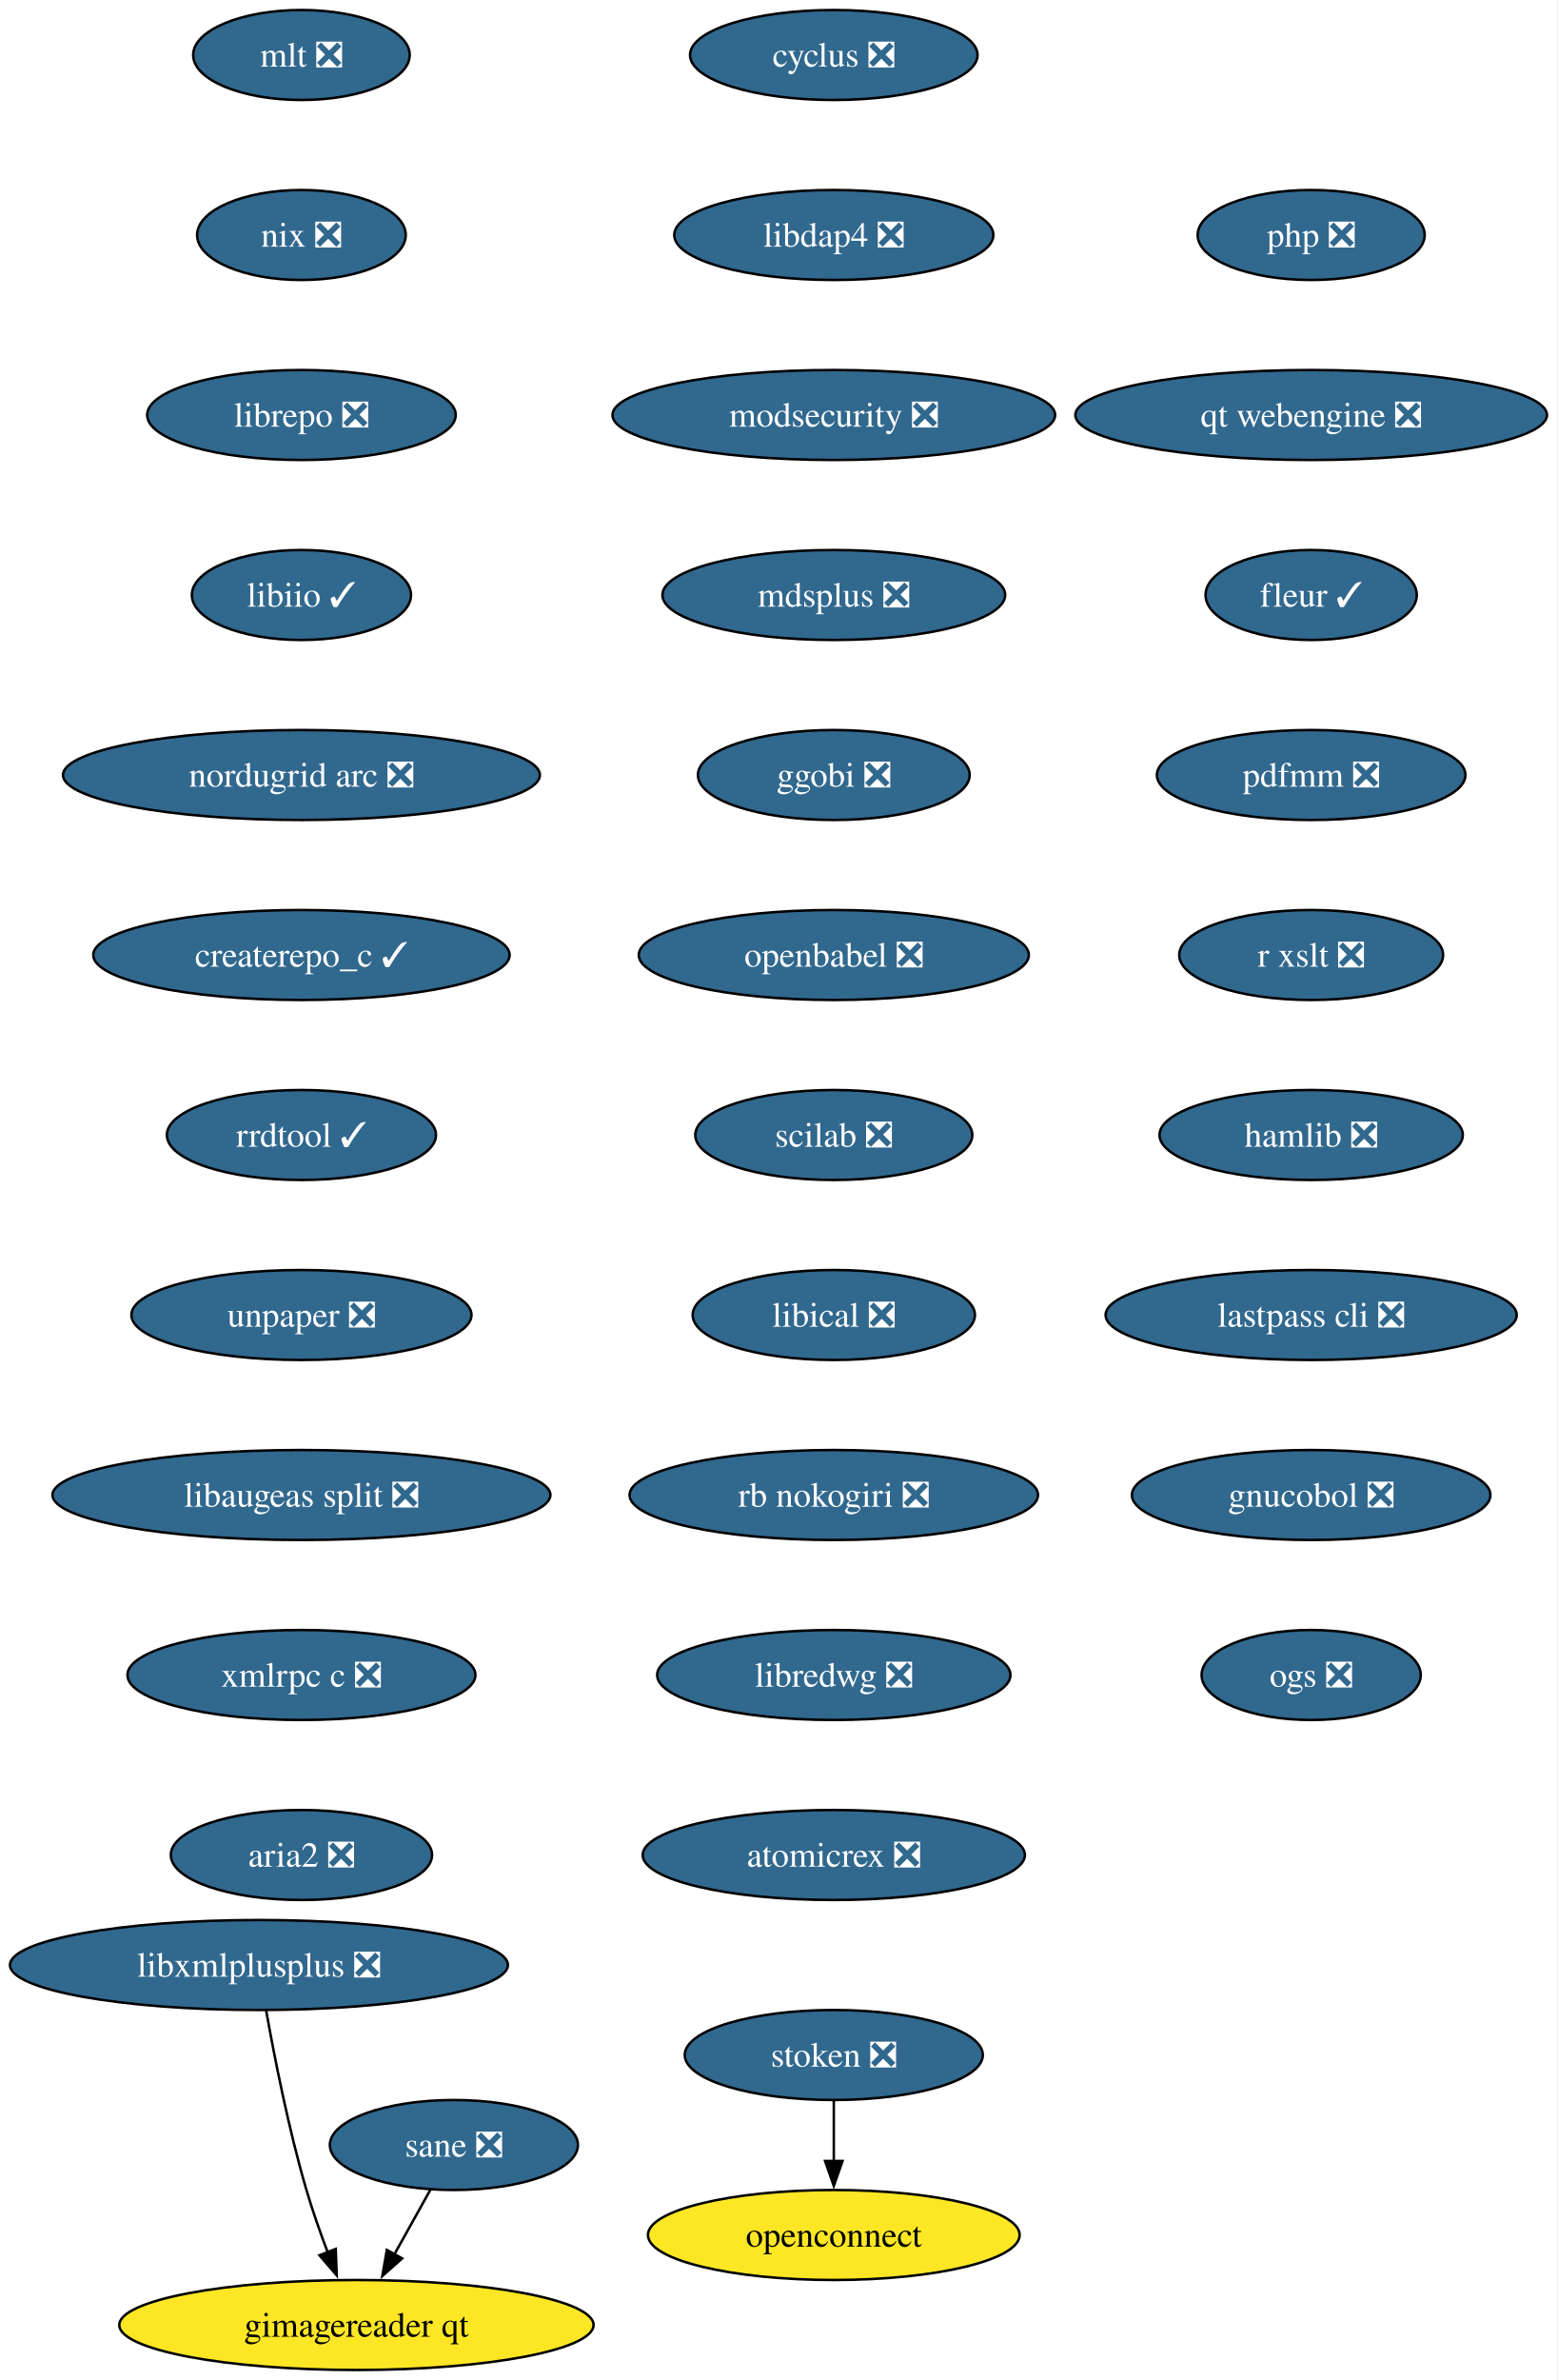
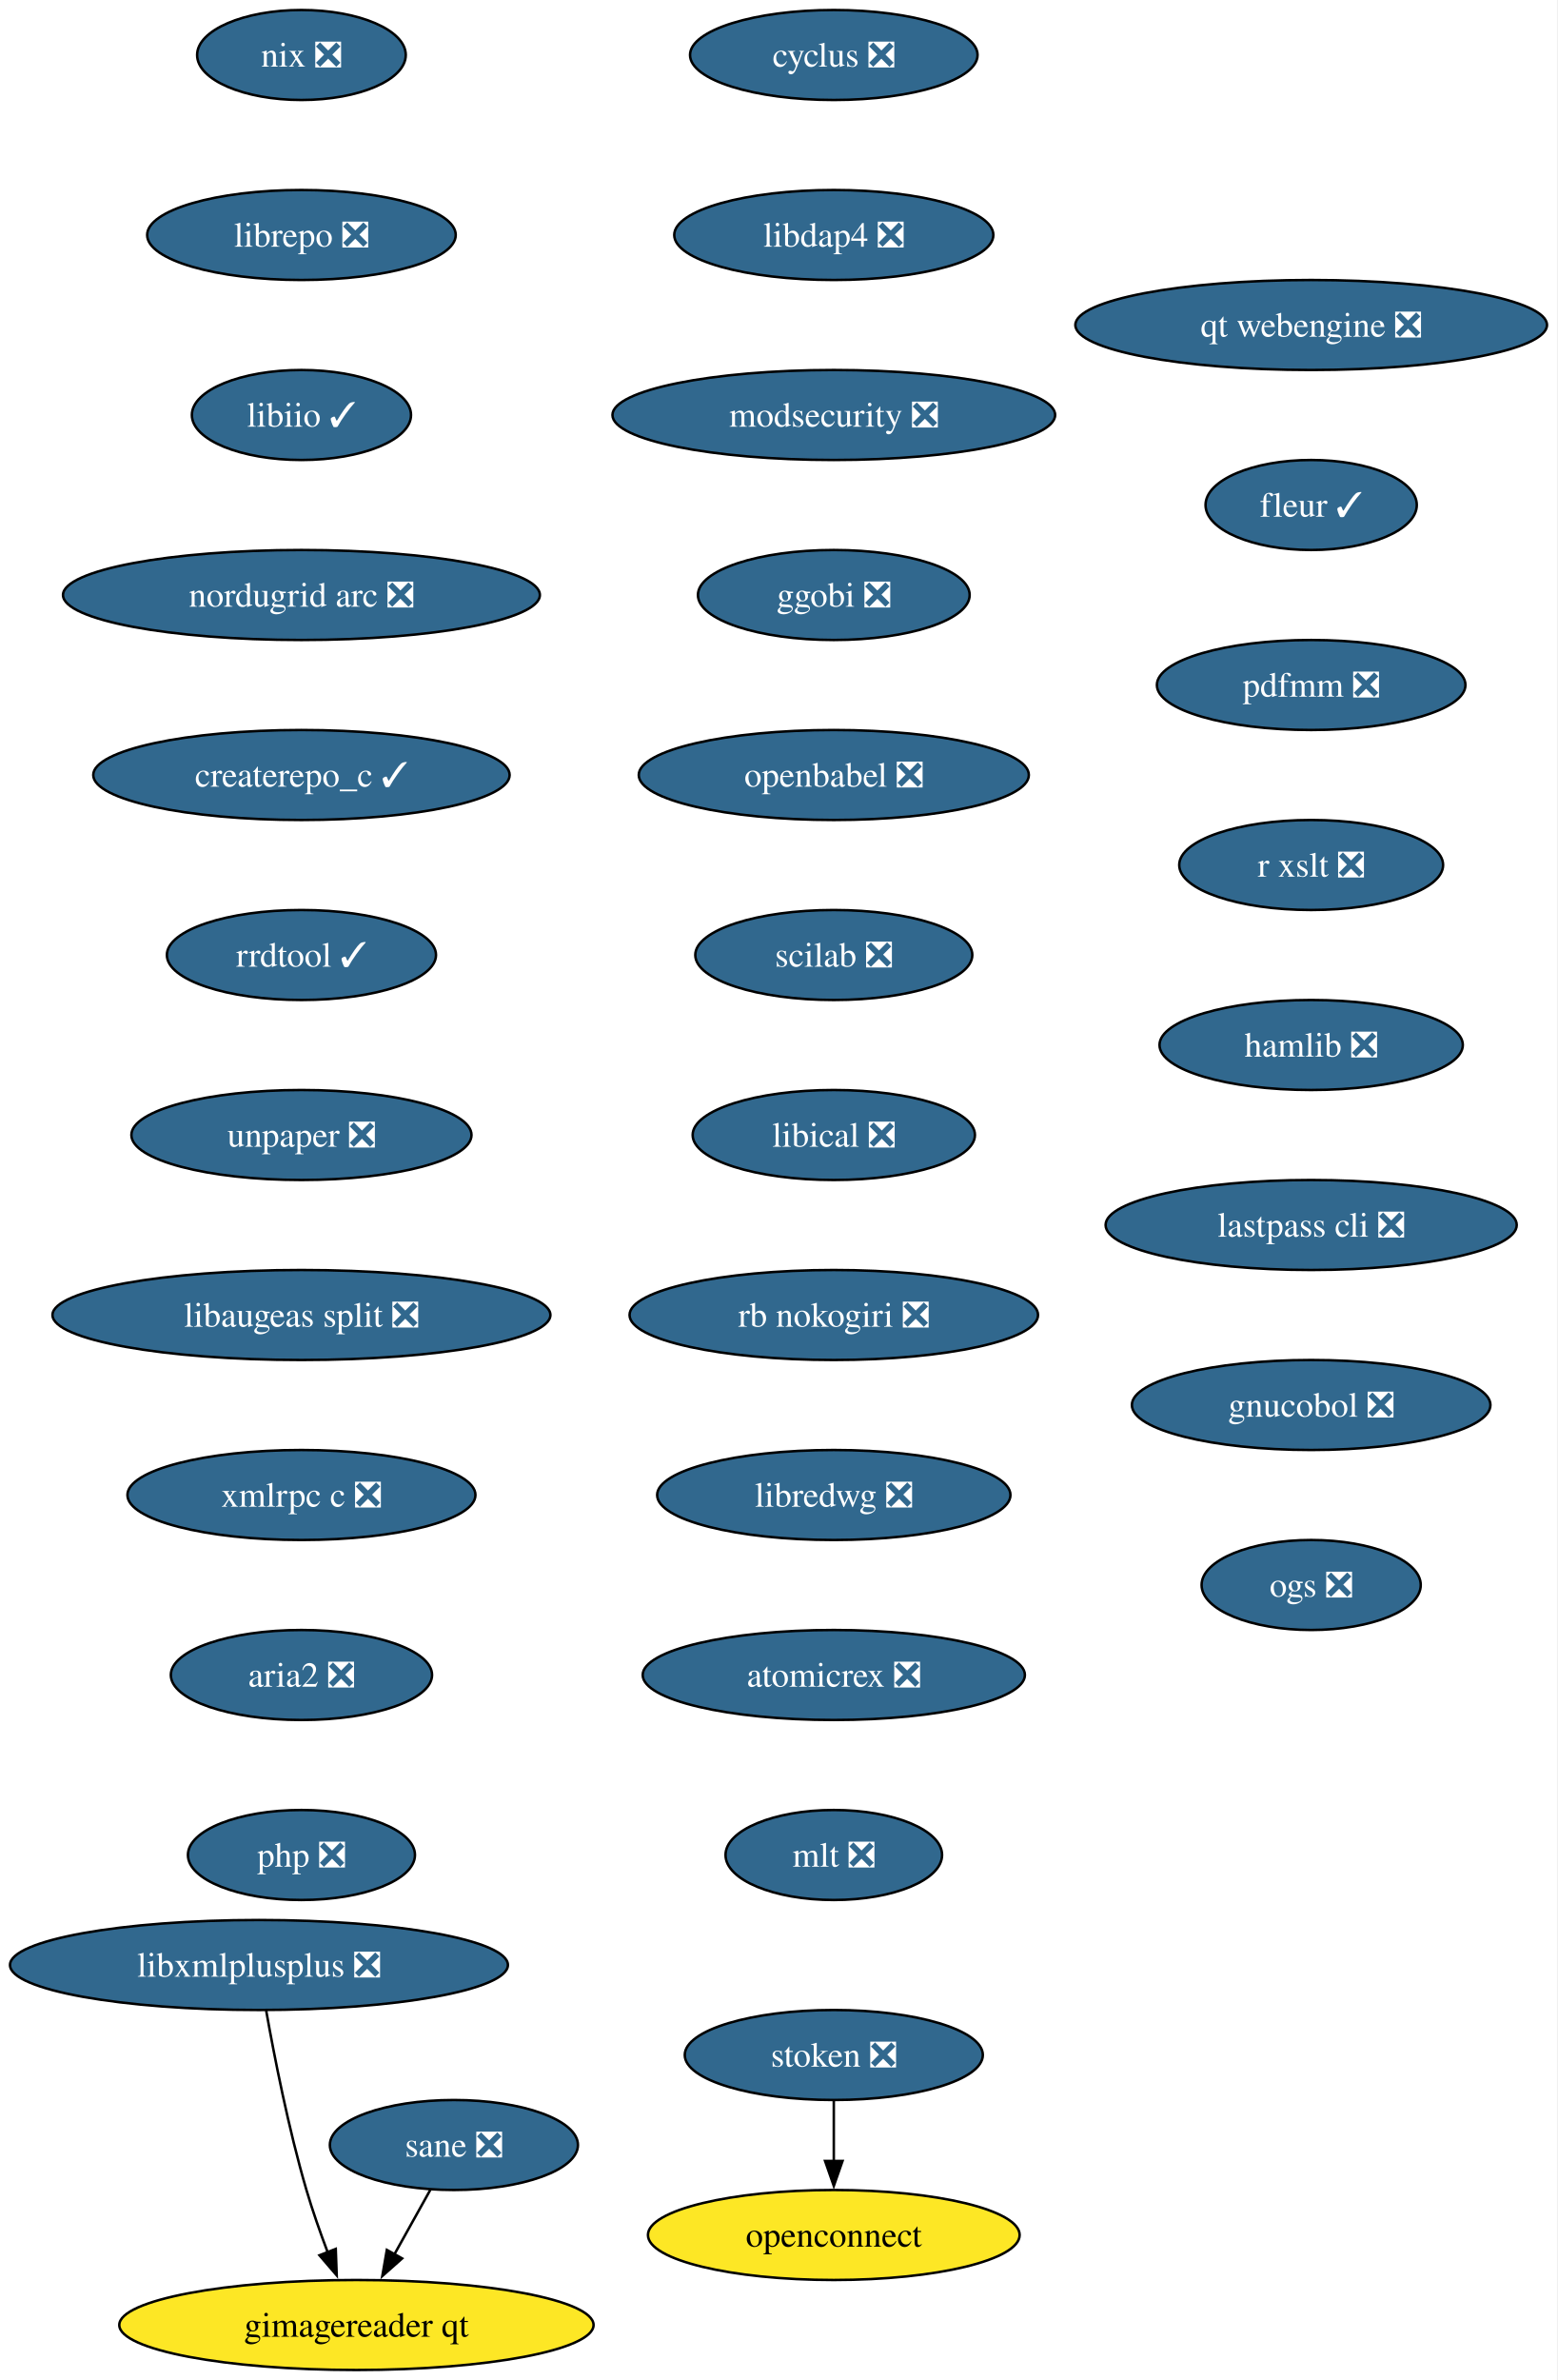
<svg xmlns="http://www.w3.org/2000/svg" xmlns:xlink="http://www.w3.org/1999/xlink" width="623pt" height="952pt" viewBox="0.00 0.00 623.00 952.00">
  <g id="graph0" class="graph" transform="scale(1 1) rotate(0) translate(4 948)">
    <polygon fill="white" stroke="none" points="-4,4 -4,-948 618.96,-948 618.96,4 -4,4" />
    <g id="node1" class="node">
      <g id="a_node1">
        <a xlink:href="https://github.com/conda-forge/cyclus-feedstock/pull/109" xlink:title="cyclus ❎">
          <ellipse fill="#31688e" stroke="black" cx="329.61" cy="-926" rx="57.52" ry="18" />
          <text xml:space="preserve" text-anchor="middle" x="329.61" y="-921.33" font-family="Times,serif" font-size="14.00" fill="white">cyclus ❎</text>
        </a>
      </g>
    </g>
    <g id="node2" class="node">
      <g id="a_node2">
        <a xlink:href="https://github.com/conda-forge/libdap4-feedstock/pull/47" xlink:title="libdap4 ❎">
          <ellipse fill="#31688e" stroke="black" cx="329.61" cy="-854" rx="63.84" ry="18" />
          <text xml:space="preserve" text-anchor="middle" x="329.61" y="-849.33" font-family="Times,serif" font-size="14.00" fill="white">libdap4 ❎</text>
        </a>
      </g>
    </g>
    <g id="node3" class="node">
      <g id="a_node3">
        <a xlink:href="https://github.com/conda-forge/modsecurity-feedstock/pull/14" xlink:title="modsecurity ❎">
          <ellipse fill="#31688e" stroke="black" cx="329.61" cy="-782" rx="88.56" ry="18" />
          <text xml:space="preserve" text-anchor="middle" x="329.61" y="-777.33" font-family="Times,serif" font-size="14.00" fill="white">modsecurity ❎</text>
        </a>
      </g>
    </g>
    <g id="node4" class="node">
      <g id="a_node4">
-         <a xlink:href="https://github.com/conda-forge/mdsplus-feedstock/pull/77" xlink:title="mdsplus ❎">
-           <ellipse fill="#31688e" stroke="black" cx="329.61" cy="-710" rx="68.57" ry="18" />
-           <text xml:space="preserve" text-anchor="middle" x="329.61" y="-705.33" font-family="Times,serif" font-size="14.00" fill="white">mdsplus ❎</text>
+         <a xlink:href="https://github.com/conda-forge/ggobi-feedstock/pull/5" xlink:title="ggobi ❎">
+           <ellipse fill="#31688e" stroke="black" cx="329.61" cy="-710" rx="54.36" ry="18" />
+           <text xml:space="preserve" text-anchor="middle" x="329.61" y="-705.33" font-family="Times,serif" font-size="14.00" fill="white">ggobi ❎</text>
        </a>
      </g>
    </g>
    <g id="node5" class="node">
      <g id="a_node5">
-         <a xlink:href="https://github.com/conda-forge/ggobi-feedstock/pull/5" xlink:title="ggobi ❎">
-           <ellipse fill="#31688e" stroke="black" cx="329.61" cy="-638" rx="54.36" ry="18" />
-           <text xml:space="preserve" text-anchor="middle" x="329.61" y="-633.33" font-family="Times,serif" font-size="14.00" fill="white">ggobi ❎</text>
+         <a xlink:href="https://github.com/conda-forge/openbabel-feedstock/pull/54" xlink:title="openbabel ❎">
+           <ellipse fill="#31688e" stroke="black" cx="329.61" cy="-638" rx="78.04" ry="18" />
+           <text xml:space="preserve" text-anchor="middle" x="329.61" y="-633.33" font-family="Times,serif" font-size="14.00" fill="white">openbabel ❎</text>
        </a>
      </g>
    </g>
    <g id="node6" class="node">
      <g id="a_node6">
-         <a xlink:href="https://github.com/conda-forge/openbabel-feedstock/pull/54" xlink:title="openbabel ❎">
-           <ellipse fill="#31688e" stroke="black" cx="329.61" cy="-566" rx="78.04" ry="18" />
-           <text xml:space="preserve" text-anchor="middle" x="329.61" y="-561.33" font-family="Times,serif" font-size="14.00" fill="white">openbabel ❎</text>
+         <a xlink:href="https://github.com/conda-forge/scilab-feedstock/pull/58" xlink:title="scilab ❎">
+           <ellipse fill="#31688e" stroke="black" cx="329.61" cy="-566" rx="55.42" ry="18" />
+           <text xml:space="preserve" text-anchor="middle" x="329.61" y="-561.33" font-family="Times,serif" font-size="14.00" fill="white">scilab ❎</text>
        </a>
      </g>
    </g>
    <g id="node7" class="node">
      <g id="a_node7">
-         <a xlink:href="https://github.com/conda-forge/scilab-feedstock/pull/58" xlink:title="scilab ❎">
-           <ellipse fill="#31688e" stroke="black" cx="329.61" cy="-494" rx="55.42" ry="18" />
-           <text xml:space="preserve" text-anchor="middle" x="329.61" y="-489.32" font-family="Times,serif" font-size="14.00" fill="white">scilab ❎</text>
+         <a xlink:href="https://github.com/conda-forge/libical-feedstock/pull/29" xlink:title="libical ❎">
+           <ellipse fill="#31688e" stroke="black" cx="329.61" cy="-494" rx="56.47" ry="18" />
+           <text xml:space="preserve" text-anchor="middle" x="329.61" y="-489.32" font-family="Times,serif" font-size="14.00" fill="white">libical ❎</text>
        </a>
      </g>
    </g>
    <g id="node8" class="node">
      <g id="a_node8">
-         <a xlink:href="https://github.com/conda-forge/libical-feedstock/pull/29" xlink:title="libical ❎">
-           <ellipse fill="#31688e" stroke="black" cx="329.61" cy="-422" rx="56.47" ry="18" />
-           <text xml:space="preserve" text-anchor="middle" x="329.61" y="-417.32" font-family="Times,serif" font-size="14.00" fill="white">libical ❎</text>
+         <a xlink:href="https://github.com/conda-forge/rb-nokogiri-feedstock/pull/16" xlink:title="rb nokogiri ❎">
+           <ellipse fill="#31688e" stroke="black" cx="329.61" cy="-422" rx="81.72" ry="18" />
+           <text xml:space="preserve" text-anchor="middle" x="329.61" y="-417.32" font-family="Times,serif" font-size="14.00" fill="white">rb nokogiri ❎</text>
        </a>
      </g>
    </g>
    <g id="node9" class="node">
      <g id="a_node9">
-         <a xlink:href="https://github.com/conda-forge/rb-nokogiri-feedstock/pull/16" xlink:title="rb nokogiri ❎">
-           <ellipse fill="#31688e" stroke="black" cx="329.61" cy="-350" rx="81.72" ry="18" />
-           <text xml:space="preserve" text-anchor="middle" x="329.61" y="-345.32" font-family="Times,serif" font-size="14.00" fill="white">rb nokogiri ❎</text>
+         <a xlink:href="https://github.com/conda-forge/libredwg-feedstock/pull/93" xlink:title="libredwg ❎">
+           <ellipse fill="#31688e" stroke="black" cx="329.61" cy="-350" rx="70.68" ry="18" />
+           <text xml:space="preserve" text-anchor="middle" x="329.61" y="-345.32" font-family="Times,serif" font-size="14.00" fill="white">libredwg ❎</text>
        </a>
      </g>
    </g>
    <g id="node10" class="node">
      <g id="a_node10">
-         <a xlink:href="https://github.com/conda-forge/libredwg-feedstock/pull/93" xlink:title="libredwg ❎">
-           <ellipse fill="#31688e" stroke="black" cx="329.61" cy="-278" rx="70.68" ry="18" />
-           <text xml:space="preserve" text-anchor="middle" x="329.61" y="-273.32" font-family="Times,serif" font-size="14.00" fill="white">libredwg ❎</text>
+         <a xlink:href="https://github.com/conda-forge/atomicrex-feedstock/pull/42" xlink:title="atomicrex ❎">
+           <ellipse fill="#31688e" stroke="black" cx="329.61" cy="-278" rx="76.46" ry="18" />
+           <text xml:space="preserve" text-anchor="middle" x="329.61" y="-273.32" font-family="Times,serif" font-size="14.00" fill="white">atomicrex ❎</text>
        </a>
      </g>
    </g>
    <g id="node11" class="node">
      <g id="a_node11">
-         <a xlink:href="https://github.com/conda-forge/atomicrex-feedstock/pull/42" xlink:title="atomicrex ❎">
-           <ellipse fill="#31688e" stroke="black" cx="329.61" cy="-206" rx="76.46" ry="18" />
-           <text xml:space="preserve" text-anchor="middle" x="329.61" y="-201.32" font-family="Times,serif" font-size="14.00" fill="white">atomicrex ❎</text>
+         <a xlink:href="https://github.com/conda-forge/mlt-feedstock/pull/30" xlink:title="mlt ❎">
+           <ellipse fill="#31688e" stroke="black" cx="329.61" cy="-206" rx="43.32" ry="18" />
+           <text xml:space="preserve" text-anchor="middle" x="329.61" y="-201.32" font-family="Times,serif" font-size="14.00" fill="white">mlt ❎</text>
        </a>
      </g>
    </g>
    <g id="node12" class="node">
      <g id="a_node12">
-         <a xlink:href="https://github.com/conda-forge/mlt-feedstock/pull/30" xlink:title="mlt ❎">
-           <ellipse fill="#31688e" stroke="black" cx="116.61" cy="-926" rx="43.32" ry="18" />
-           <text xml:space="preserve" text-anchor="middle" x="116.61" y="-921.33" font-family="Times,serif" font-size="14.00" fill="white">mlt ❎</text>
+         <a xlink:href="https://github.com/conda-forge/nix-feedstock/pull/32" xlink:title="nix ❎">
+           <ellipse fill="#31688e" stroke="black" cx="116.61" cy="-926" rx="41.74" ry="18" />
+           <text xml:space="preserve" text-anchor="middle" x="116.61" y="-921.33" font-family="Times,serif" font-size="14.00" fill="white">nix ❎</text>
        </a>
      </g>
    </g>
    <g id="node13" class="node">
      <g id="a_node13">
-         <a xlink:href="https://github.com/conda-forge/nix-feedstock/pull/32" xlink:title="nix ❎">
-           <ellipse fill="#31688e" stroke="black" cx="116.61" cy="-854" rx="41.74" ry="18" />
-           <text xml:space="preserve" text-anchor="middle" x="116.61" y="-849.33" font-family="Times,serif" font-size="14.00" fill="white">nix ❎</text>
+         <a xlink:href="https://github.com/conda-forge/librepo-feedstock/pull/38" xlink:title="librepo ❎">
+           <ellipse fill="#31688e" stroke="black" cx="116.61" cy="-854" rx="61.73" ry="18" />
+           <text xml:space="preserve" text-anchor="middle" x="116.61" y="-849.33" font-family="Times,serif" font-size="14.00" fill="white">librepo ❎</text>
        </a>
      </g>
    </g>
    <g id="node14" class="node">
      <g id="a_node14">
-         <a xlink:href="https://github.com/conda-forge/librepo-feedstock/pull/38" xlink:title="librepo ❎">
-           <ellipse fill="#31688e" stroke="black" cx="116.61" cy="-782" rx="61.73" ry="18" />
-           <text xml:space="preserve" text-anchor="middle" x="116.61" y="-777.33" font-family="Times,serif" font-size="14.00" fill="white">librepo ❎</text>
+         <a xlink:href="https://github.com/conda-forge/libiio-feedstock/pull/23" xlink:title="libiio ✓">
+           <ellipse fill="#31688e" stroke="black" cx="116.61" cy="-782" rx="43.84" ry="18" />
+           <text xml:space="preserve" text-anchor="middle" x="116.61" y="-777.33" font-family="Times,serif" font-size="14.00" fill="white">libiio ✓</text>
+         </a>
+       </g>
+     </g>
+     <g id="node17" class="node">
+       <g id="a_node17">
+         <a xlink:href="https://github.com/conda-forge/nordugrid-arc-feedstock/pull/65" xlink:title="nordugrid arc ❎">
+           <ellipse fill="#31688e" stroke="black" cx="116.61" cy="-710" rx="95.4" ry="18" />
+           <text xml:space="preserve" text-anchor="middle" x="116.61" y="-705.33" font-family="Times,serif" font-size="14.00" fill="white">nordugrid arc ❎</text>
        </a>
      </g>
    </g>
    <g id="node15" class="node">
      <g id="a_node15">
-         <a xlink:href="https://github.com/conda-forge/libiio-feedstock/pull/23" xlink:title="libiio ✓">
-           <ellipse fill="#31688e" stroke="black" cx="116.61" cy="-710" rx="43.84" ry="18" />
-           <text xml:space="preserve" text-anchor="middle" x="116.61" y="-705.33" font-family="Times,serif" font-size="14.00" fill="white">libiio ✓</text>
-         </a>
-       </g>
-     </g>
-     <g id="node18" class="node">
-       <g id="a_node18">
-         <a xlink:href="https://github.com/conda-forge/nordugrid-arc-feedstock/pull/65" xlink:title="nordugrid arc ❎">
-           <ellipse fill="#31688e" stroke="black" cx="116.61" cy="-638" rx="95.4" ry="18" />
-           <text xml:space="preserve" text-anchor="middle" x="116.61" y="-633.33" font-family="Times,serif" font-size="14.00" fill="white">nordugrid arc ❎</text>
-         </a>
-       </g>
-     </g>
-     <g id="node16" class="node">
-       <g id="a_node16">
        <a xlink:href="https://github.com/conda-forge/openconnect-feedstock" xlink:title="openconnect">
          <ellipse fill="#fde725" stroke="black" cx="329.61" cy="-54" rx="74.36" ry="18" />
          <text xml:space="preserve" text-anchor="middle" x="329.61" y="-49.33" font-family="Times,serif" font-size="14.00">openconnect</text>
        </a>
      </g>
    </g>
-     <g id="node17" class="node">
-       <g id="a_node17">
+     <g id="node16" class="node">
+       <g id="a_node16">
        <a xlink:href="https://github.com/conda-forge/stoken-feedstock/pull/16" xlink:title="stoken ❎">
          <ellipse fill="#31688e" stroke="black" cx="329.61" cy="-126" rx="59.63" ry="18" />
          <text xml:space="preserve" text-anchor="middle" x="329.61" y="-121.33" font-family="Times,serif" font-size="14.00" fill="white">stoken ❎</text>
        </a>
      </g>
    </g>
-     <g id="edge14" class="edge">
+     <g id="edge13" class="edge">
      <path fill="none" stroke="black" d="M329.61,-107.7C329.61,-100.41 329.61,-91.73 329.61,-83.54" />
      <polygon fill="black" stroke="black" points="333.11,-83.62 329.61,-73.62 326.11,-83.62 333.11,-83.62" />
    </g>
+     <g id="node18" class="node">
+       <g id="a_node18">
+         <a xlink:href="https://github.com/conda-forge/createrepo_c-feedstock/pull/46" xlink:title="createrepo_c ✓">
+           <ellipse fill="#31688e" stroke="black" cx="116.61" cy="-638" rx="83.3" ry="18" />
+           <text xml:space="preserve" text-anchor="middle" x="116.61" y="-633.33" font-family="Times,serif" font-size="14.00" fill="white">createrepo_c ✓</text>
+         </a>
+       </g>
+     </g>
    <g id="node19" class="node">
      <g id="a_node19">
-         <a xlink:href="https://github.com/conda-forge/createrepo_c-feedstock/pull/46" xlink:title="createrepo_c ✓">
-           <ellipse fill="#31688e" stroke="black" cx="116.61" cy="-566" rx="83.3" ry="18" />
-           <text xml:space="preserve" text-anchor="middle" x="116.61" y="-561.33" font-family="Times,serif" font-size="14.00" fill="white">createrepo_c ✓</text>
+         <a xlink:href="https://github.com/conda-forge/rrdtool-feedstock/pull/17" xlink:title="rrdtool ✓">
+           <ellipse fill="#31688e" stroke="black" cx="116.61" cy="-566" rx="53.84" ry="18" />
+           <text xml:space="preserve" text-anchor="middle" x="116.61" y="-561.33" font-family="Times,serif" font-size="14.00" fill="white">rrdtool ✓</text>
        </a>
      </g>
    </g>
    <g id="node20" class="node">
      <g id="a_node20">
-         <a xlink:href="https://github.com/conda-forge/rrdtool-feedstock/pull/17" xlink:title="rrdtool ✓">
-           <ellipse fill="#31688e" stroke="black" cx="116.61" cy="-494" rx="53.84" ry="18" />
-           <text xml:space="preserve" text-anchor="middle" x="116.61" y="-489.32" font-family="Times,serif" font-size="14.00" fill="white">rrdtool ✓</text>
+         <a xlink:href="https://github.com/conda-forge/unpaper-feedstock/pull/10" xlink:title="unpaper ❎">
+           <ellipse fill="#31688e" stroke="black" cx="116.61" cy="-494" rx="68.04" ry="18" />
+           <text xml:space="preserve" text-anchor="middle" x="116.61" y="-489.32" font-family="Times,serif" font-size="14.00" fill="white">unpaper ❎</text>
        </a>
      </g>
    </g>
    <g id="node21" class="node">
      <g id="a_node21">
-         <a xlink:href="https://github.com/conda-forge/unpaper-feedstock/pull/10" xlink:title="unpaper ❎">
-           <ellipse fill="#31688e" stroke="black" cx="116.61" cy="-422" rx="68.04" ry="18" />
-           <text xml:space="preserve" text-anchor="middle" x="116.61" y="-417.32" font-family="Times,serif" font-size="14.00" fill="white">unpaper ❎</text>
+         <a xlink:href="https://github.com/conda-forge/libaugeas-split-feedstock/pull/5" xlink:title="libaugeas split ❎">
+           <ellipse fill="#31688e" stroke="black" cx="116.61" cy="-422" rx="99.61" ry="18" />
+           <text xml:space="preserve" text-anchor="middle" x="116.61" y="-417.32" font-family="Times,serif" font-size="14.00" fill="white">libaugeas split ❎</text>
        </a>
      </g>
    </g>
    <g id="node22" class="node">
      <g id="a_node22">
-         <a xlink:href="https://github.com/conda-forge/libaugeas-split-feedstock/pull/5" xlink:title="libaugeas split ❎">
-           <ellipse fill="#31688e" stroke="black" cx="116.61" cy="-350" rx="99.61" ry="18" />
-           <text xml:space="preserve" text-anchor="middle" x="116.61" y="-345.32" font-family="Times,serif" font-size="14.00" fill="white">libaugeas split ❎</text>
+         <a xlink:href="https://github.com/conda-forge/xmlrpc-c-feedstock/pull/5" xlink:title="xmlrpc c ❎">
+           <ellipse fill="#31688e" stroke="black" cx="116.61" cy="-350" rx="69.62" ry="18" />
+           <text xml:space="preserve" text-anchor="middle" x="116.61" y="-345.32" font-family="Times,serif" font-size="14.00" fill="white">xmlrpc c ❎</text>
        </a>
      </g>
    </g>
    <g id="node23" class="node">
      <g id="a_node23">
-         <a xlink:href="https://github.com/conda-forge/xmlrpc-c-feedstock/pull/5" xlink:title="xmlrpc c ❎">
-           <ellipse fill="#31688e" stroke="black" cx="116.61" cy="-278" rx="69.62" ry="18" />
-           <text xml:space="preserve" text-anchor="middle" x="116.61" y="-273.32" font-family="Times,serif" font-size="14.00" fill="white">xmlrpc c ❎</text>
+         <a xlink:href="https://github.com/conda-forge/aria2-feedstock/pull/13" xlink:title="aria2 ❎">
+           <ellipse fill="#31688e" stroke="black" cx="116.61" cy="-278" rx="52.26" ry="18" />
+           <text xml:space="preserve" text-anchor="middle" x="116.61" y="-273.32" font-family="Times,serif" font-size="14.00" fill="white">aria2 ❎</text>
        </a>
      </g>
    </g>
    <g id="node24" class="node">
      <g id="a_node24">
-         <a xlink:href="https://github.com/conda-forge/aria2-feedstock/pull/13" xlink:title="aria2 ❎">
-           <ellipse fill="#31688e" stroke="black" cx="116.61" cy="-206" rx="52.26" ry="18" />
-           <text xml:space="preserve" text-anchor="middle" x="116.61" y="-201.32" font-family="Times,serif" font-size="14.00" fill="white">aria2 ❎</text>
+         <a xlink:href="https://github.com/conda-forge/php-feedstock/pull/113" xlink:title="php ❎">
+           <ellipse fill="#31688e" stroke="black" cx="116.61" cy="-206" rx="45.42" ry="18" />
+           <text xml:space="preserve" text-anchor="middle" x="116.61" y="-201.32" font-family="Times,serif" font-size="14.00" fill="white">php ❎</text>
        </a>
      </g>
    </g>
    <g id="node25" class="node">
      <g id="a_node25">
-         <a xlink:href="https://github.com/conda-forge/php-feedstock/pull/113" xlink:title="php ❎">
-           <ellipse fill="#31688e" stroke="black" cx="520.61" cy="-854" rx="45.42" ry="18" />
-           <text xml:space="preserve" text-anchor="middle" x="520.61" y="-849.33" font-family="Times,serif" font-size="14.00" fill="white">php ❎</text>
-         </a>
-       </g>
-     </g>
-     <g id="node26" class="node">
-       <g id="a_node26">
-         <a xlink:href="https://github.com/conda-forge/qt-webengine-feedstock/pull/76" xlink:title="qt webengine ❎">
-           <ellipse fill="#31688e" stroke="black" cx="520.61" cy="-782" rx="94.35" ry="18" />
-           <text xml:space="preserve" text-anchor="middle" x="520.61" y="-777.33" font-family="Times,serif" font-size="14.00" fill="white">qt webengine ❎</text>
-         </a>
-       </g>
-     </g>
-     <g id="node30" class="node">
-       <g id="a_node30">
-         <a xlink:href="https://github.com/conda-forge/fleur-feedstock/pull/26" xlink:title="fleur ✓">
-           <ellipse fill="#31688e" stroke="black" cx="520.61" cy="-710" rx="42.26" ry="18" />
-           <text xml:space="preserve" text-anchor="middle" x="520.61" y="-705.33" font-family="Times,serif" font-size="14.00" fill="white">fleur ✓</text>
-         </a>
-       </g>
-     </g>
-     <g id="node27" class="node">
-       <g id="a_node27">
        <a xlink:href="https://github.com/conda-forge/sane-feedstock/pull/36" xlink:title="sane ❎">
          <ellipse fill="#31688e" stroke="black" cx="177.61" cy="-90" rx="49.63" ry="18" />
          <text xml:space="preserve" text-anchor="middle" x="177.61" y="-85.33" font-family="Times,serif" font-size="14.00" fill="white">sane ❎</text>
        </a>
      </g>
    </g>
-     <g id="node28" class="node">
-       <g id="a_node28">
+     <g id="node26" class="node">
+       <g id="a_node26">
        <a xlink:href="https://github.com/conda-forge/gimagereader-qt-feedstock" xlink:title="gimagereader qt">
          <ellipse fill="#fde725" stroke="black" cx="138.61" cy="-18" rx="94.88" ry="18" />
          <text xml:space="preserve" text-anchor="middle" x="138.61" y="-13.32" font-family="Times,serif" font-size="14.00">gimagereader qt</text>
        </a>
      </g>
    </g>
-     <g id="edge23" class="edge">
+     <g id="edge22" class="edge">
      <path fill="none" stroke="black" d="M168.17,-72.05C163.83,-64.26 158.57,-54.82 153.7,-46.08" />
      <polygon fill="black" stroke="black" points="156.9,-44.63 148.97,-37.6 150.78,-48.04 156.9,-44.63" />
    </g>
-     <g id="node29" class="node">
-       <g id="a_node29">
+     <g id="node27" class="node">
+       <g id="a_node27">
        <a xlink:href="https://github.com/conda-forge/libxmlplusplus-feedstock/pull/9" xlink:title="libxmlplusplus ❎">
          <ellipse fill="#31688e" stroke="black" cx="99.61" cy="-162" rx="99.61" ry="18" />
          <text xml:space="preserve" text-anchor="middle" x="99.61" y="-157.32" font-family="Times,serif" font-size="14.00" fill="white">libxmlplusplus ❎</text>
        </a>
      </g>
    </g>
-     <g id="edge24" class="edge">
+     <g id="edge23" class="edge">
      <path fill="none" stroke="black" d="M102.5,-143.75C105.71,-125.68 111.4,-96.56 118.61,-72 121.02,-63.79 124.1,-55.04 127.12,-47.06" />
      <polygon fill="black" stroke="black" points="130.34,-48.44 130.72,-37.85 123.82,-45.89 130.34,-48.44" />
    </g>
+     <g id="node28" class="node">
+       <g id="a_node28">
+         <a xlink:href="https://github.com/conda-forge/qt-webengine-feedstock/pull/76" xlink:title="qt webengine ❎">
+           <ellipse fill="#31688e" stroke="black" cx="520.61" cy="-818" rx="94.35" ry="18" />
+           <text xml:space="preserve" text-anchor="middle" x="520.61" y="-813.33" font-family="Times,serif" font-size="14.00" fill="white">qt webengine ❎</text>
+         </a>
+       </g>
+     </g>
+     <g id="node29" class="node">
+       <g id="a_node29">
+         <a xlink:href="https://github.com/conda-forge/fleur-feedstock/pull/26" xlink:title="fleur ✓">
+           <ellipse fill="#31688e" stroke="black" cx="520.61" cy="-746" rx="42.26" ry="18" />
+           <text xml:space="preserve" text-anchor="middle" x="520.61" y="-741.33" font-family="Times,serif" font-size="14.00" fill="white">fleur ✓</text>
+         </a>
+       </g>
+     </g>
+     <g id="node30" class="node">
+       <g id="a_node30">
+         <a xlink:href="https://github.com/conda-forge/pdfmm-feedstock/pull/9" xlink:title="pdfmm ❎">
+           <ellipse fill="#31688e" stroke="black" cx="520.61" cy="-674" rx="61.73" ry="18" />
+           <text xml:space="preserve" text-anchor="middle" x="520.61" y="-669.33" font-family="Times,serif" font-size="14.00" fill="white">pdfmm ❎</text>
+         </a>
+       </g>
+     </g>
    <g id="node31" class="node">
      <g id="a_node31">
-         <a xlink:href="https://github.com/conda-forge/pdfmm-feedstock/pull/9" xlink:title="pdfmm ❎">
-           <ellipse fill="#31688e" stroke="black" cx="520.61" cy="-638" rx="61.73" ry="18" />
-           <text xml:space="preserve" text-anchor="middle" x="520.61" y="-633.33" font-family="Times,serif" font-size="14.00" fill="white">pdfmm ❎</text>
+         <a xlink:href="https://github.com/conda-forge/r-xslt-feedstock/pull/14" xlink:title="r xslt ❎">
+           <ellipse fill="#31688e" stroke="black" cx="520.61" cy="-602" rx="52.79" ry="18" />
+           <text xml:space="preserve" text-anchor="middle" x="520.61" y="-597.33" font-family="Times,serif" font-size="14.00" fill="white">r xslt ❎</text>
        </a>
      </g>
    </g>
    <g id="node32" class="node">
      <g id="a_node32">
-         <a xlink:href="https://github.com/conda-forge/r-xslt-feedstock/pull/14" xlink:title="r xslt ❎">
-           <ellipse fill="#31688e" stroke="black" cx="520.61" cy="-566" rx="52.79" ry="18" />
-           <text xml:space="preserve" text-anchor="middle" x="520.61" y="-561.33" font-family="Times,serif" font-size="14.00" fill="white">r xslt ❎</text>
+         <a xlink:href="https://github.com/conda-forge/hamlib-feedstock/pull/21" xlink:title="hamlib ❎">
+           <ellipse fill="#31688e" stroke="black" cx="520.61" cy="-530" rx="60.68" ry="18" />
+           <text xml:space="preserve" text-anchor="middle" x="520.61" y="-525.33" font-family="Times,serif" font-size="14.00" fill="white">hamlib ❎</text>
        </a>
      </g>
    </g>
    <g id="node33" class="node">
      <g id="a_node33">
-         <a xlink:href="https://github.com/conda-forge/hamlib-feedstock/pull/21" xlink:title="hamlib ❎">
-           <ellipse fill="#31688e" stroke="black" cx="520.61" cy="-494" rx="60.68" ry="18" />
-           <text xml:space="preserve" text-anchor="middle" x="520.61" y="-489.32" font-family="Times,serif" font-size="14.00" fill="white">hamlib ❎</text>
+         <a xlink:href="https://github.com/conda-forge/lastpass-cli-feedstock/pull/10" xlink:title="lastpass cli ❎">
+           <ellipse fill="#31688e" stroke="black" cx="520.61" cy="-458" rx="82.25" ry="18" />
+           <text xml:space="preserve" text-anchor="middle" x="520.61" y="-453.32" font-family="Times,serif" font-size="14.00" fill="white">lastpass cli ❎</text>
        </a>
      </g>
    </g>
    <g id="node34" class="node">
      <g id="a_node34">
-         <a xlink:href="https://github.com/conda-forge/lastpass-cli-feedstock/pull/10" xlink:title="lastpass cli ❎">
-           <ellipse fill="#31688e" stroke="black" cx="520.61" cy="-422" rx="82.25" ry="18" />
-           <text xml:space="preserve" text-anchor="middle" x="520.61" y="-417.32" font-family="Times,serif" font-size="14.00" fill="white">lastpass cli ❎</text>
+         <a xlink:href="https://github.com/conda-forge/gnucobol-feedstock/pull/6" xlink:title="gnucobol ❎">
+           <ellipse fill="#31688e" stroke="black" cx="520.61" cy="-386" rx="71.73" ry="18" />
+           <text xml:space="preserve" text-anchor="middle" x="520.61" y="-381.32" font-family="Times,serif" font-size="14.00" fill="white">gnucobol ❎</text>
        </a>
      </g>
    </g>
    <g id="node35" class="node">
      <g id="a_node35">
-         <a xlink:href="https://github.com/conda-forge/gnucobol-feedstock/pull/6" xlink:title="gnucobol ❎">
-           <ellipse fill="#31688e" stroke="black" cx="520.61" cy="-350" rx="71.73" ry="18" />
-           <text xml:space="preserve" text-anchor="middle" x="520.61" y="-345.32" font-family="Times,serif" font-size="14.00" fill="white">gnucobol ❎</text>
-         </a>
-       </g>
-     </g>
-     <g id="node36" class="node">
-       <g id="a_node36">
        <a xlink:href="https://github.com/conda-forge/ogs-feedstock/pull/24" xlink:title="ogs ❎">
-           <ellipse fill="#31688e" stroke="black" cx="520.61" cy="-278" rx="43.84" ry="18" />
-           <text xml:space="preserve" text-anchor="middle" x="520.61" y="-273.32" font-family="Times,serif" font-size="14.00" fill="white">ogs ❎</text>
+           <ellipse fill="#31688e" stroke="black" cx="520.61" cy="-314" rx="43.84" ry="18" />
+           <text xml:space="preserve" text-anchor="middle" x="520.61" y="-309.32" font-family="Times,serif" font-size="14.00" fill="white">ogs ❎</text>
        </a>
      </g>
    </g>
  </g>
</svg>
